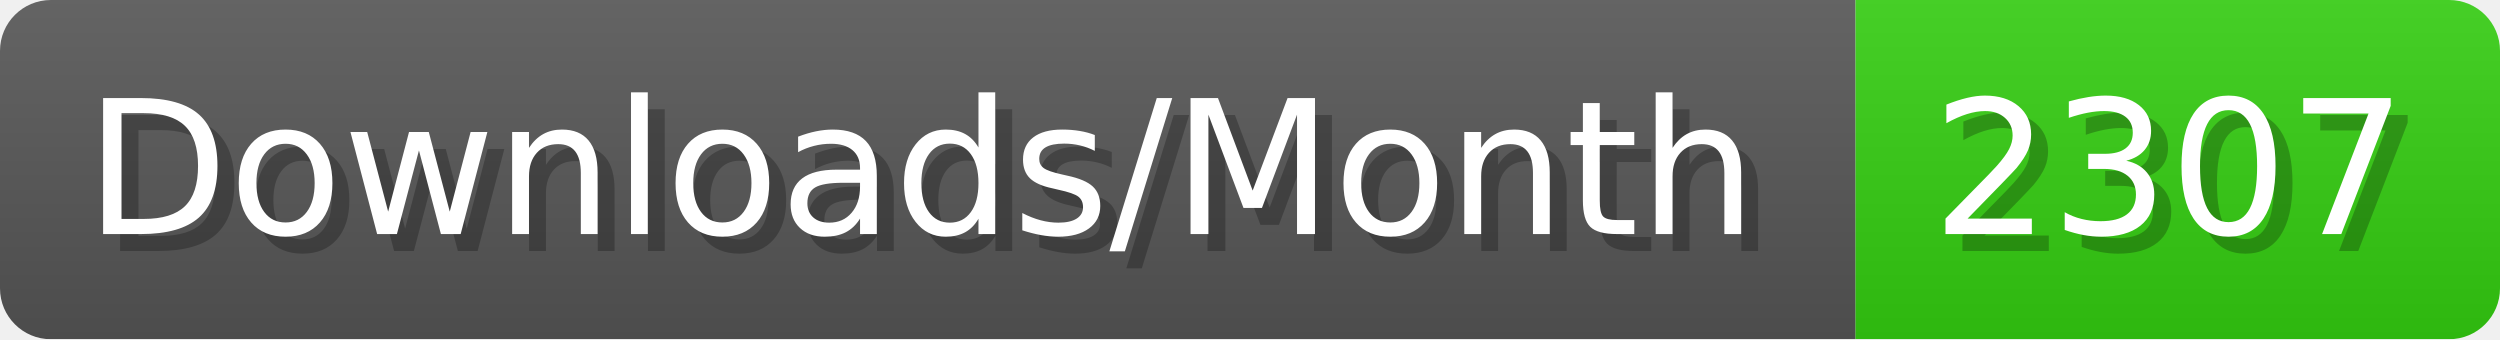
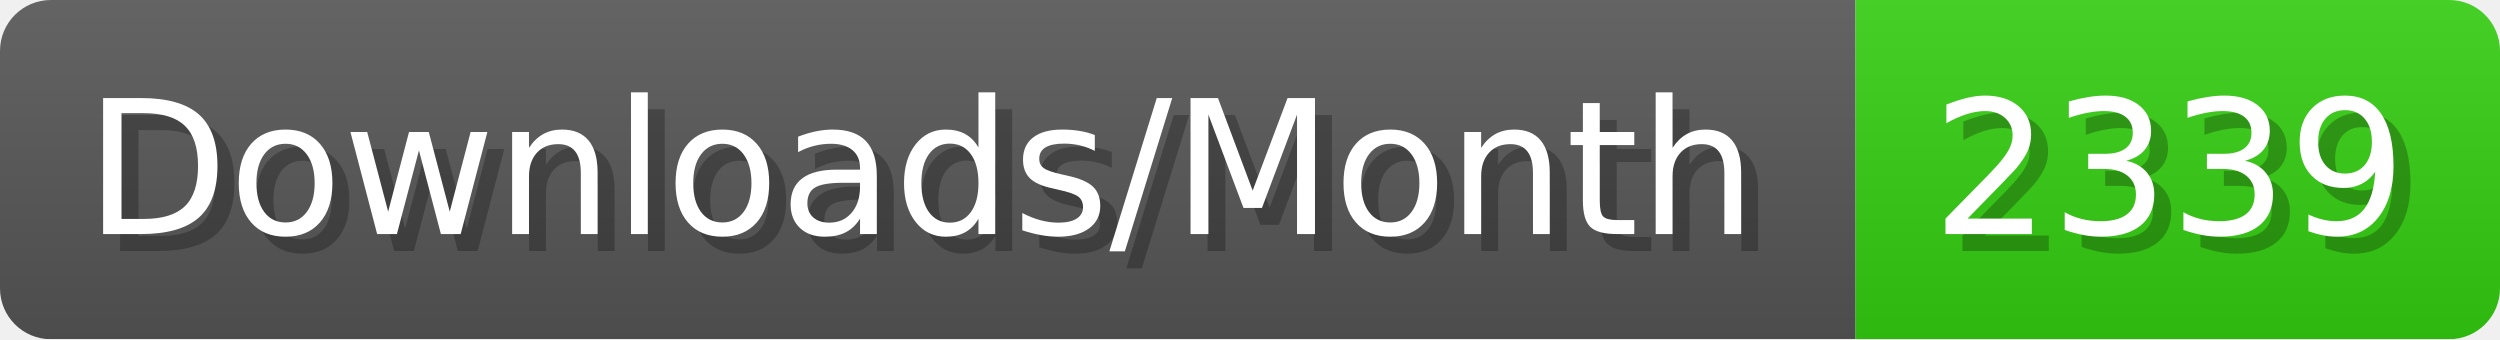
- <svg xmlns="http://www.w3.org/2000/svg" width="147.4" height="20" viewBox="0 0 1474 200" role="img" aria-label="Downloads/Month: 2307">
+ <svg xmlns="http://www.w3.org/2000/svg" width="147.4" height="20" viewBox="0 0 1474 200" role="img" aria-label="Downloads/Month: 2339">
  <linearGradient id="YlXUI" x2="0" y2="100%">
    <stop offset="0" stop-opacity=".1" stop-color="#EEE" />
    <stop offset="1" stop-opacity=".1" />
  </linearGradient>
  <mask id="JHhop">
    <rect width="1474" height="200" rx="30" fill="#FFF" />
  </mask>
  <g mask="url(#JHhop)">
    <rect width="1094" height="200" fill="#555" />
    <rect width="380" height="200" fill="#3C1" x="1094" />
    <rect width="1474" height="200" fill="url(#YlXUI)" />
  </g>
  <g aria-hidden="true" fill="#fff" text-anchor="start" font-family="Verdana,DejaVu Sans,sans-serif" font-size="110">
    <text x="60" y="148" textLength="994" fill="#000" opacity="0.25">Downloads/Month</text>
    <text x="50" y="138" textLength="994">Downloads/Month</text>
-     <text x="1149" y="148" textLength="280" fill="#000" opacity="0.25">2307</text>
-     <text x="1139" y="138" textLength="280">2307</text>
+     <text x="1149" y="148" textLength="280" fill="#000" opacity="0.25">2339</text>
+     <text x="1139" y="138" textLength="280">2339</text>
  </g>
</svg>
